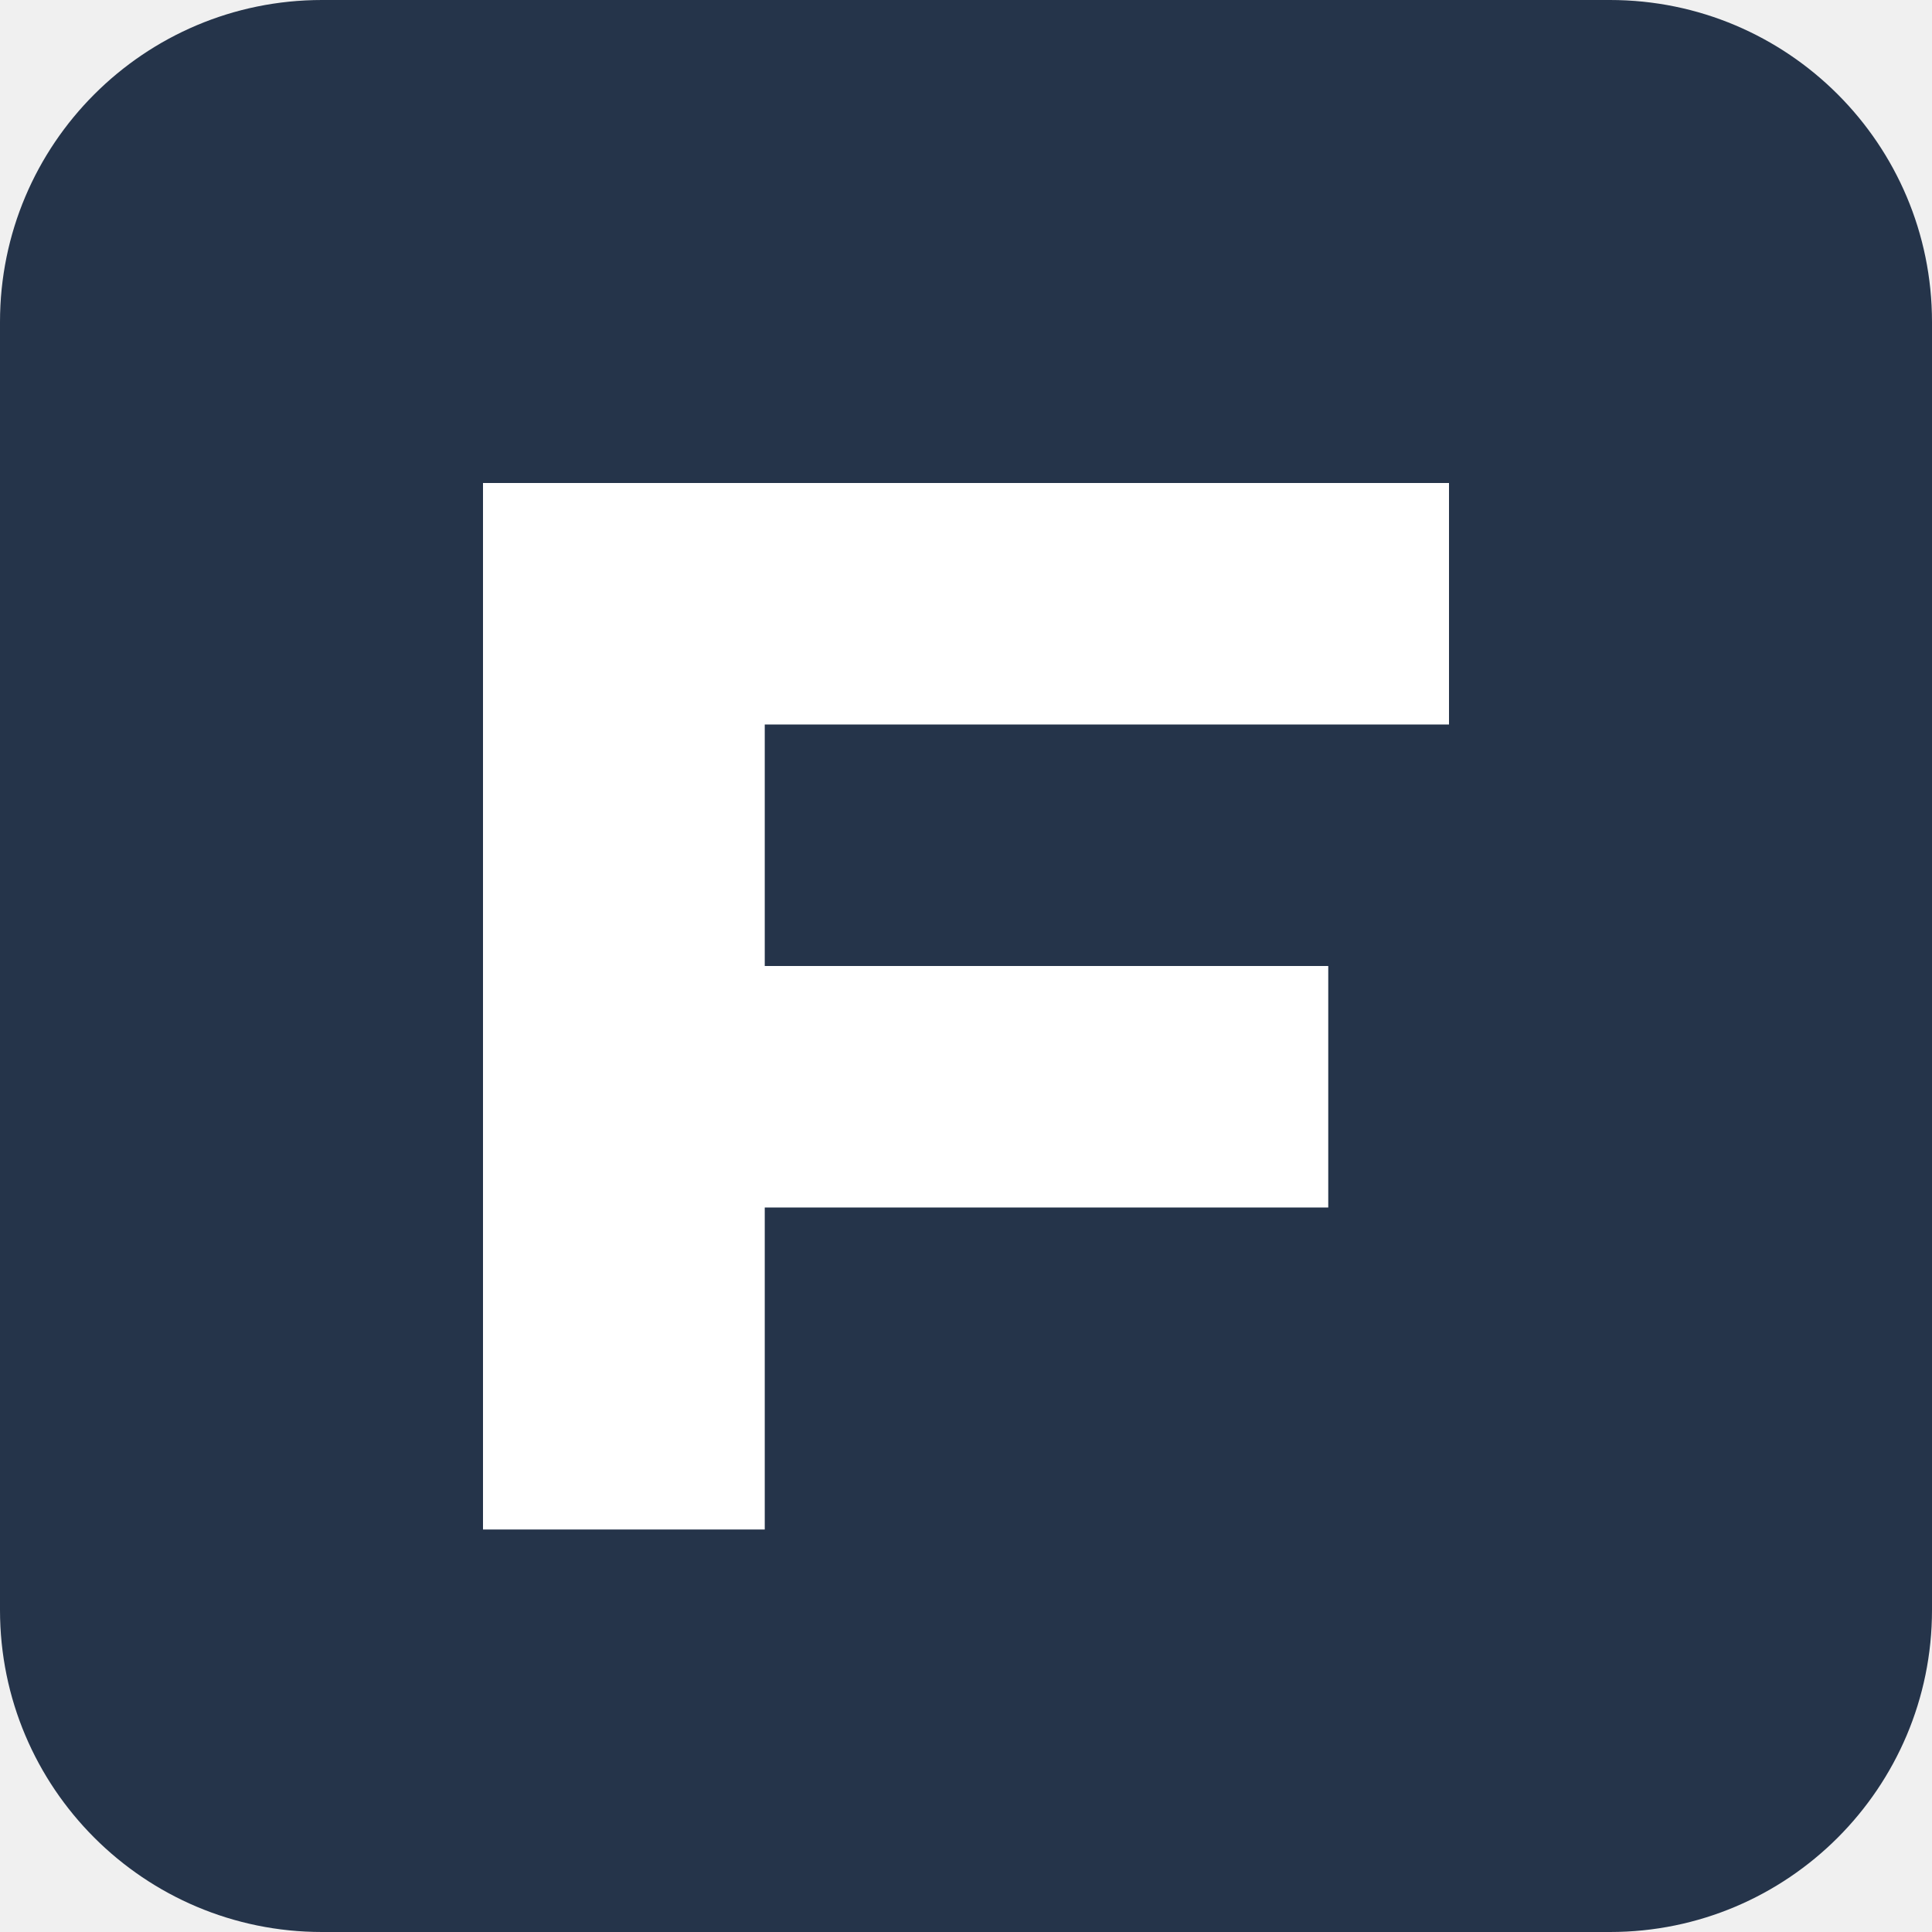
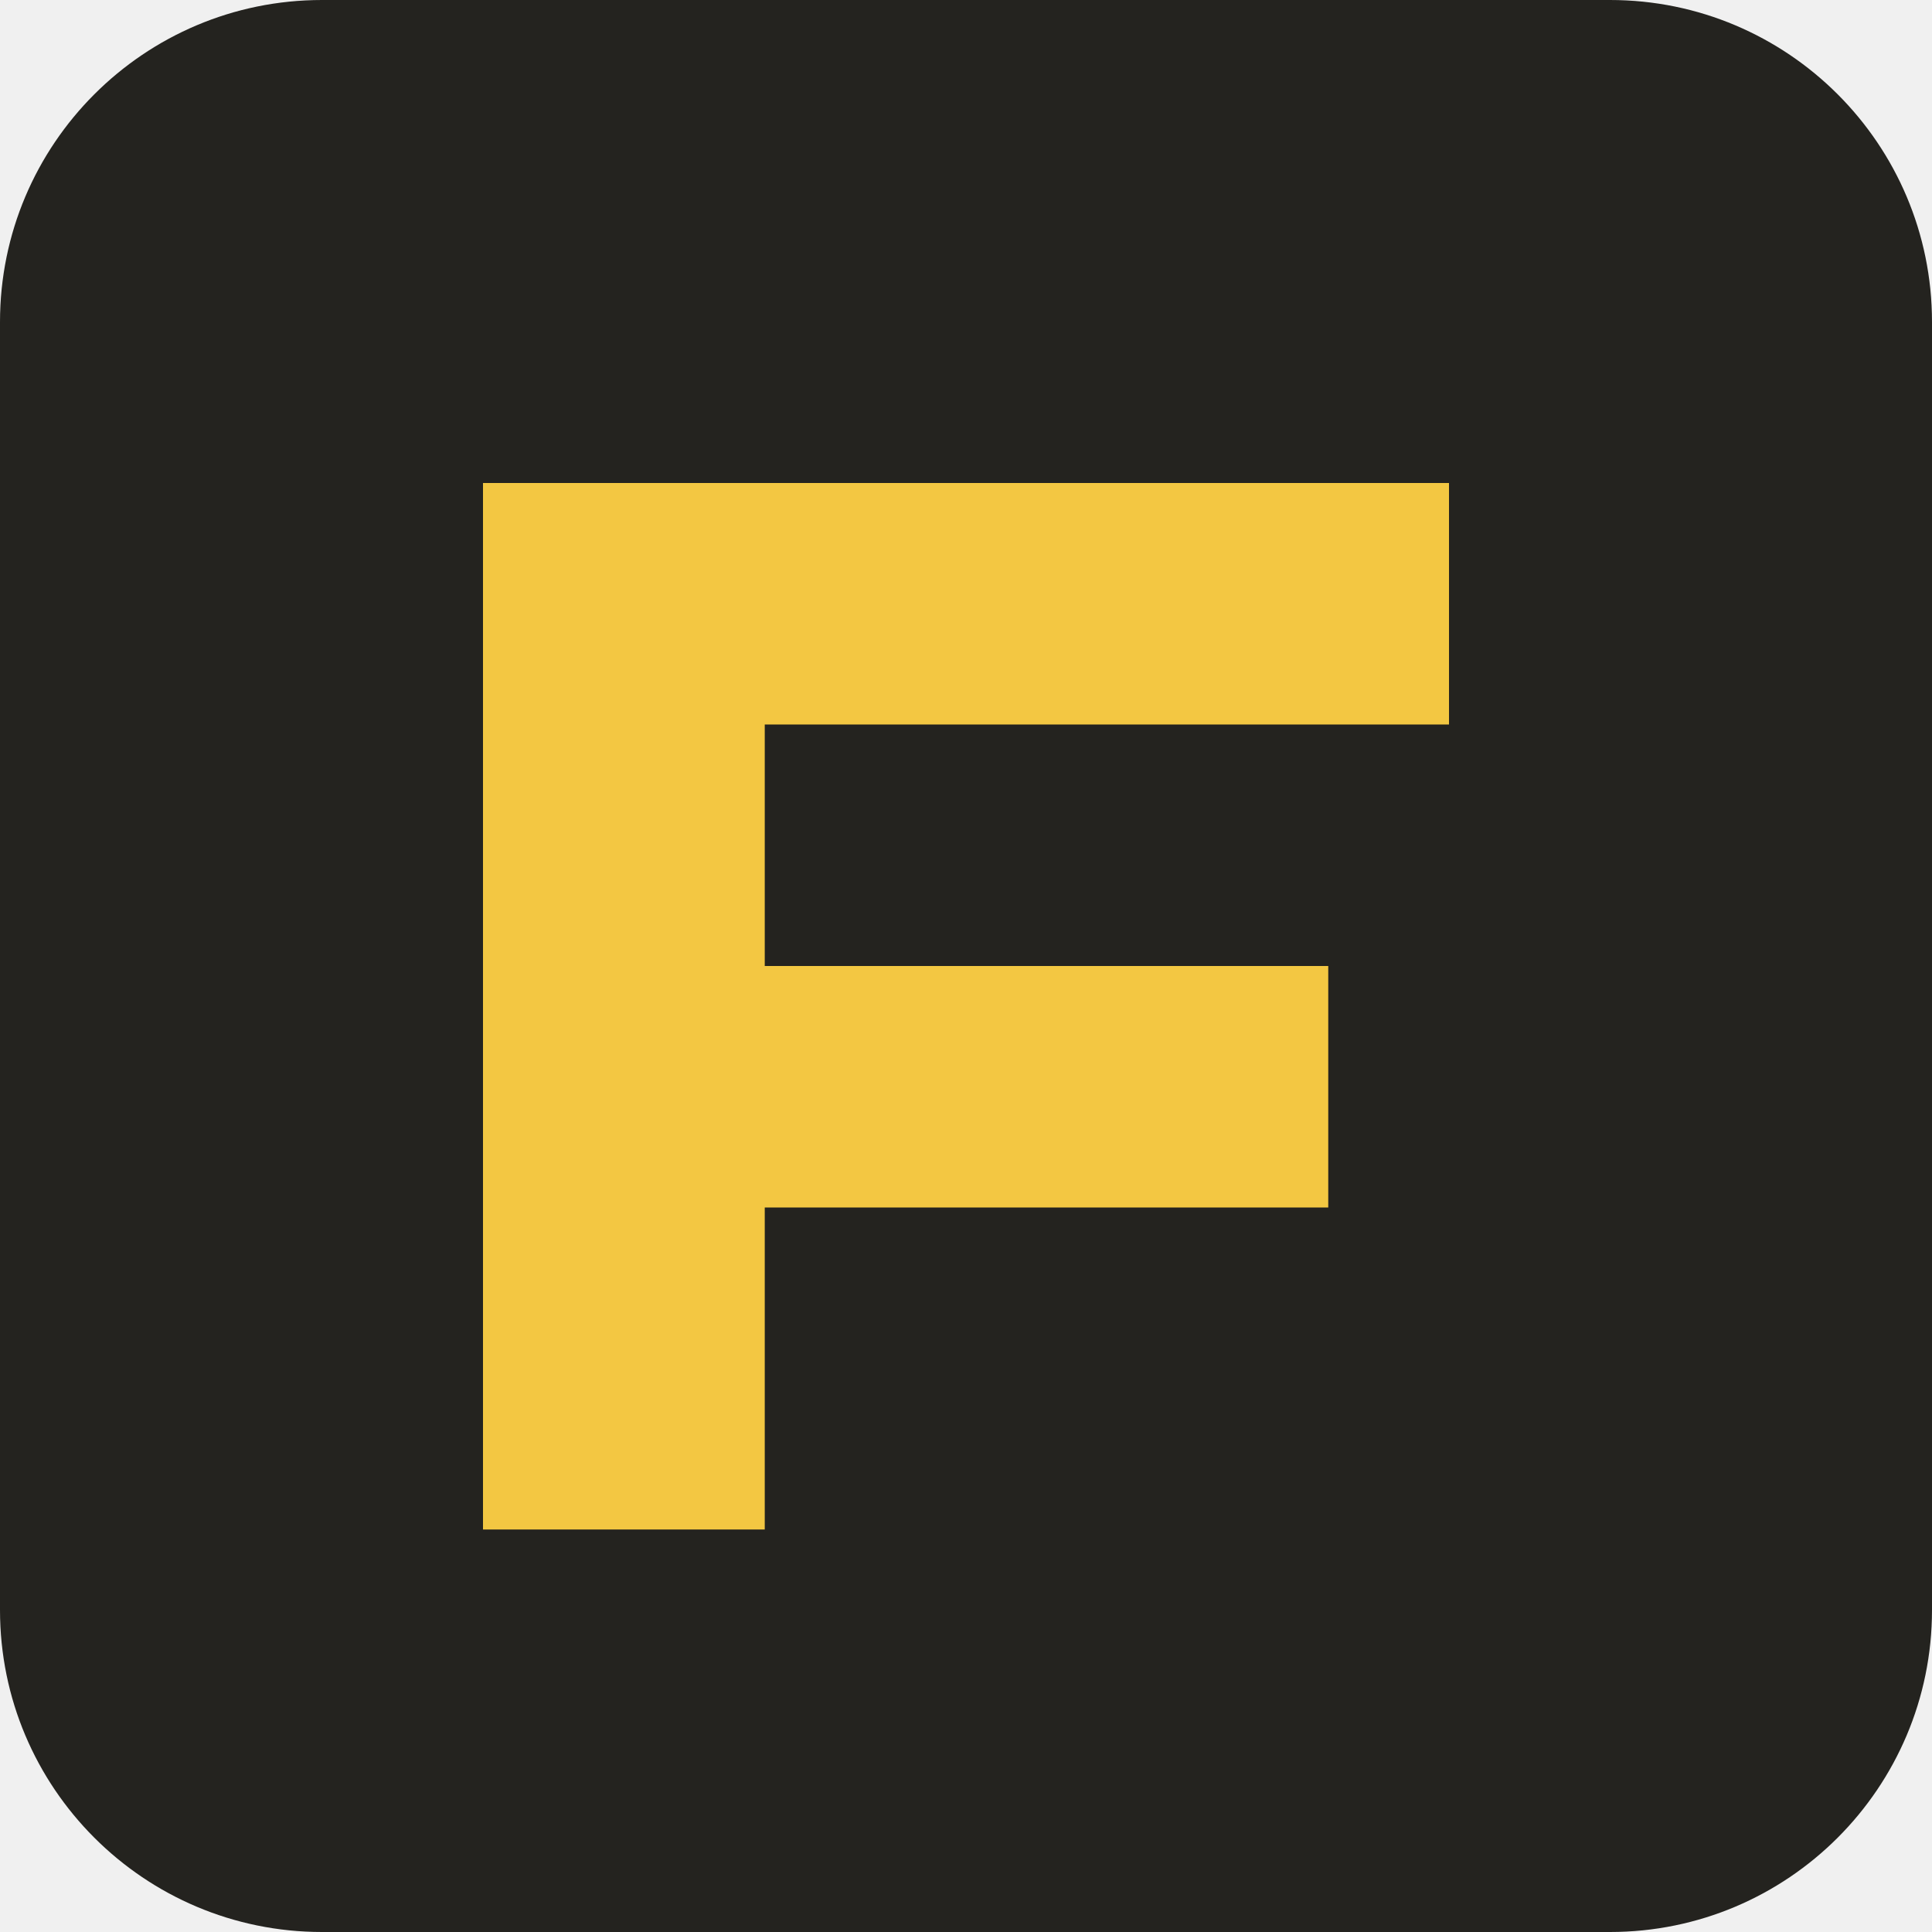
<svg xmlns="http://www.w3.org/2000/svg" viewBox="0 0 192 192">
-   <rect width="192" height="192" rx="32" fill="#25344a" />
-   <path d="M48 48h96v24H76v24h56v24H76v32H48z" fill="#fff" />
+   <rect width="192" height="192" rx="32" fill="#24231f" />
+   <path d="M48 48h96v24H76v24h56v24H76v32H48z" fill="#f3c742" />
</svg>
